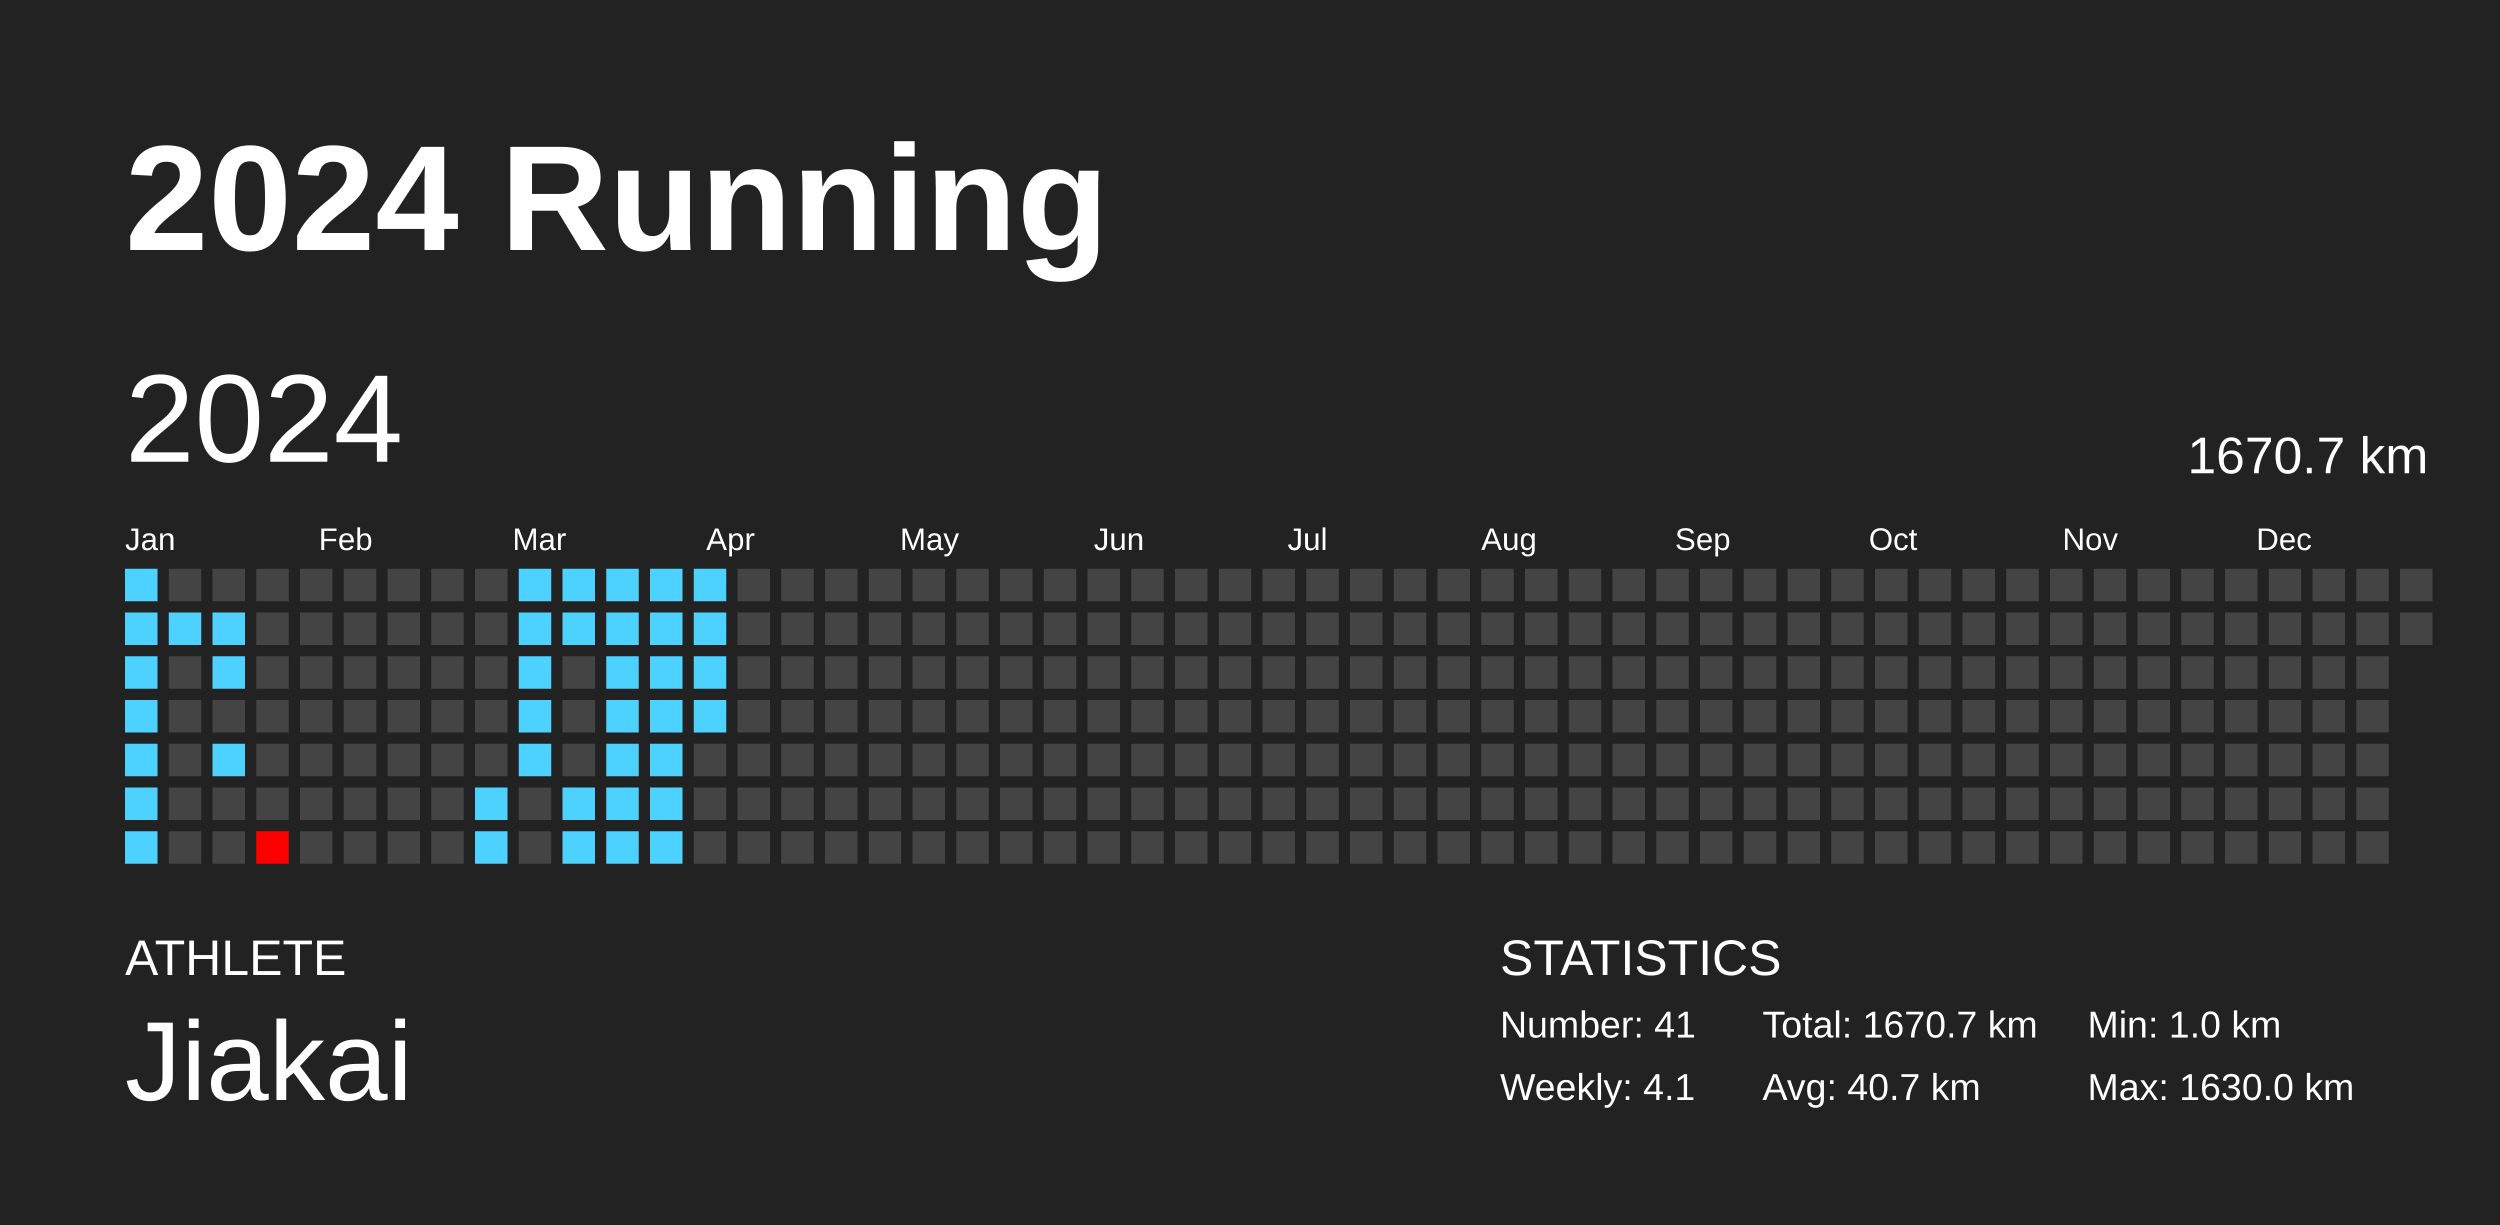
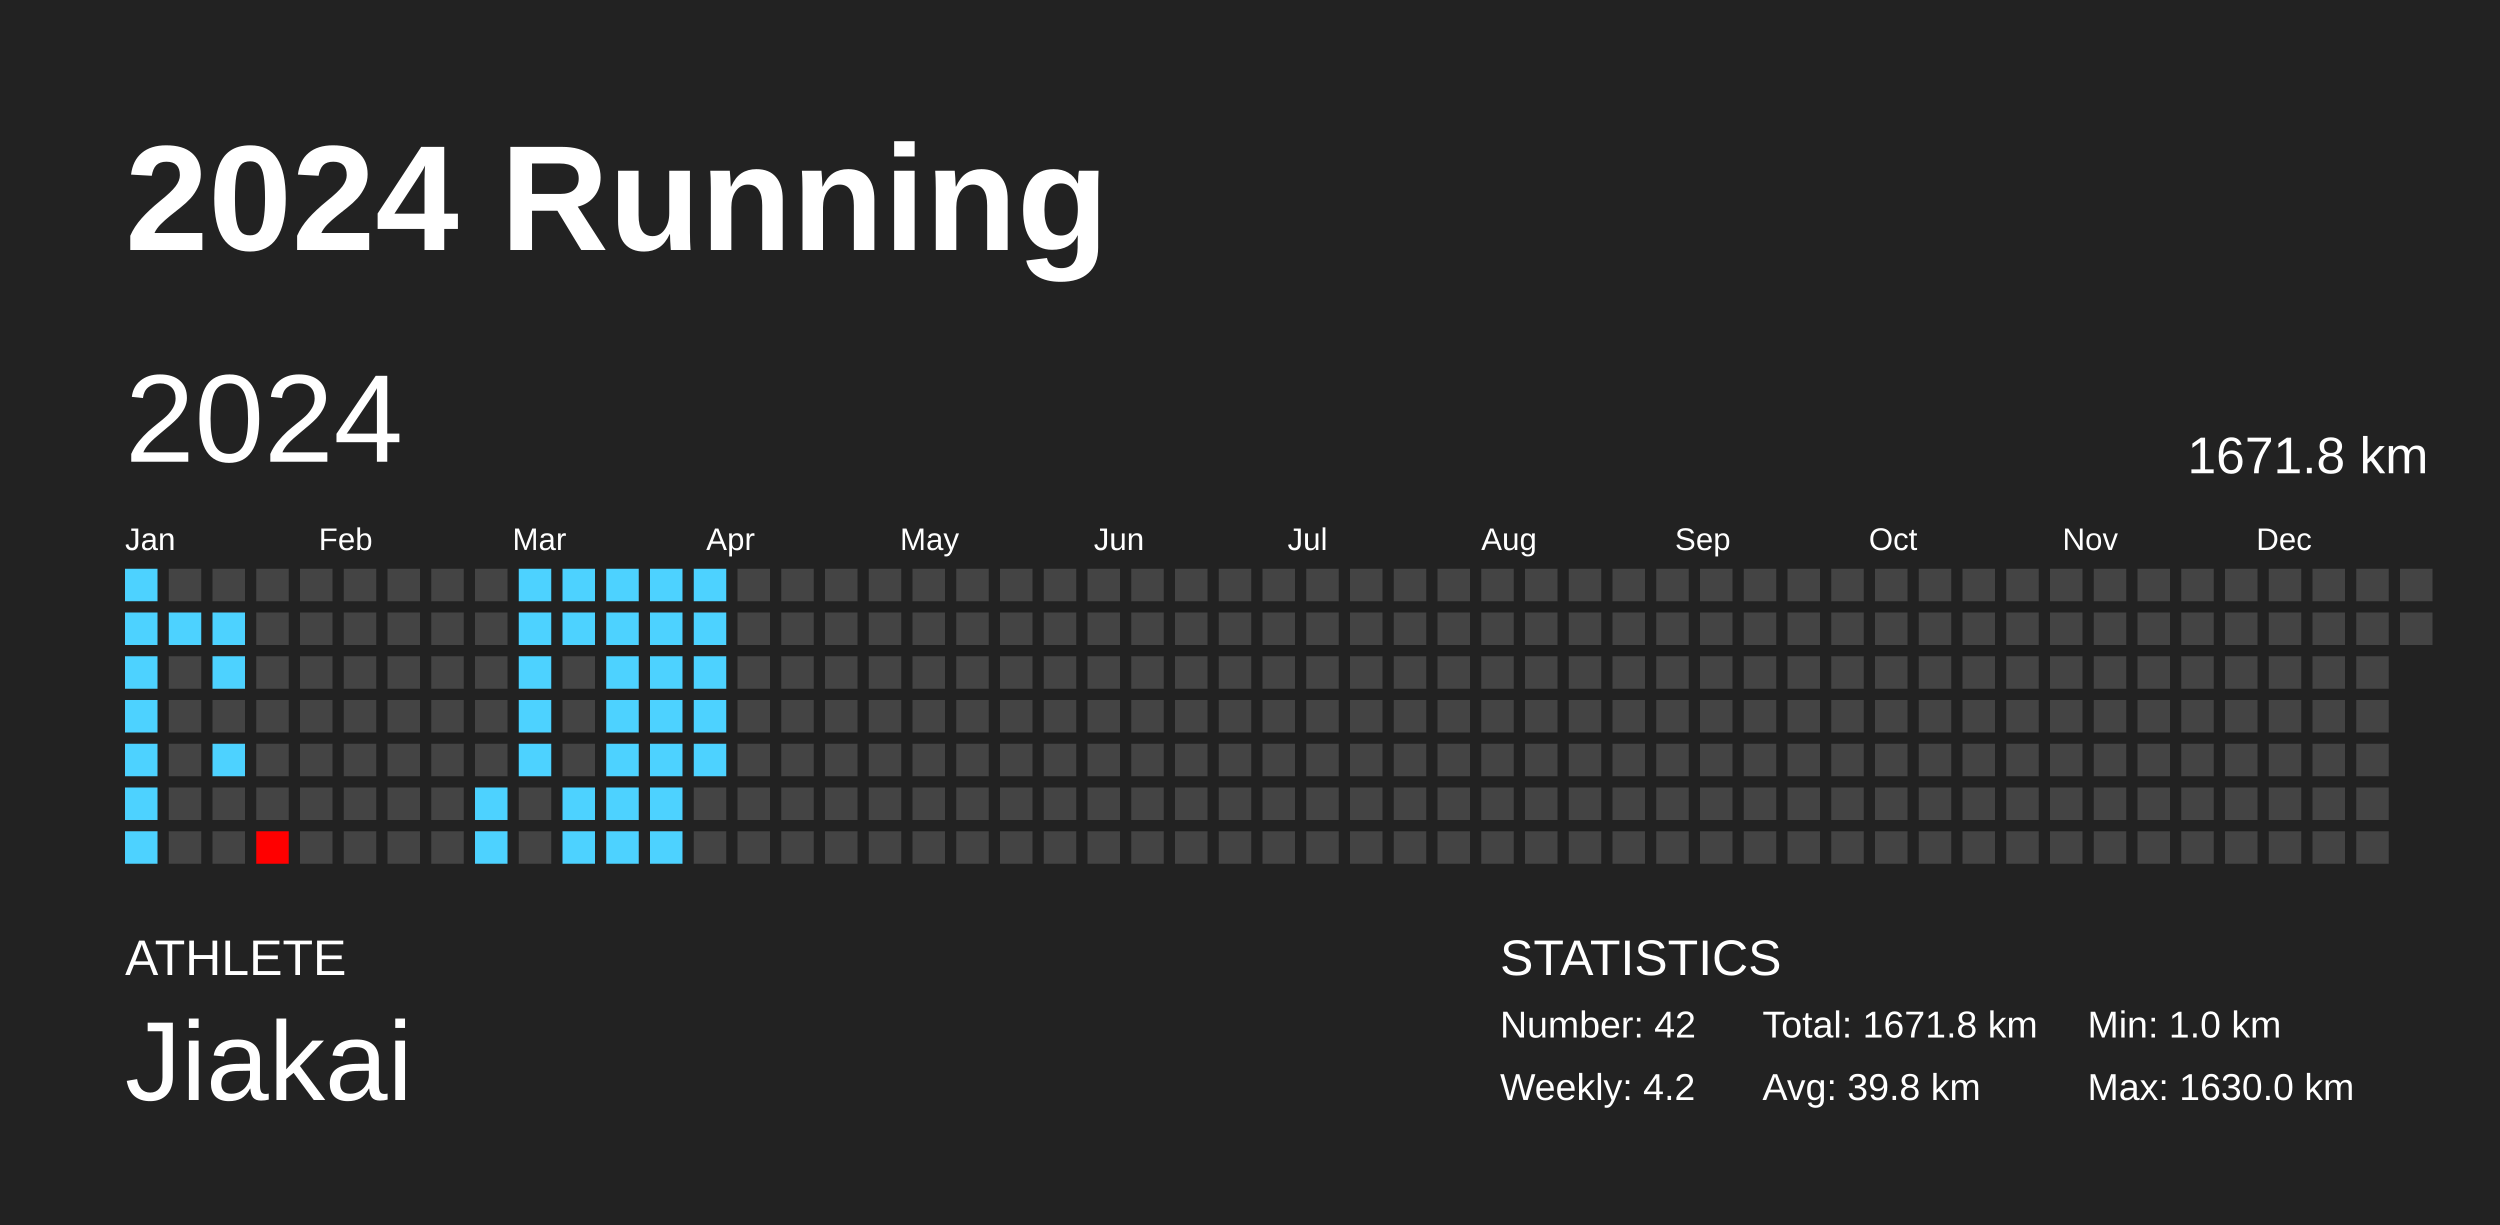
<svg xmlns="http://www.w3.org/2000/svg" baseProfile="full" height="98mm" version="1.1" viewBox="0,0,200,98" width="200mm">
  <defs />
  <rect fill="#222222" height="98" width="200" x="0" y="0" />
  <text fill="#FFFFFF" style="font-size:12px; font-family:Arial; font-weight:bold;" x="10" y="20">2024 Running</text>
  <text fill="#FFFFFF" style="font-size:4px; font-family:Arial" x="10" y="78">ATHLETE</text>
  <text fill="#FFFFFF" style="font-size:9px; font-family:Arial" x="10" y="88">Jiakai</text>
  <text fill="#FFFFFF" style="font-size:4px; font-family:Arial" x="120" y="78">STATISTICS</text>
-   <text fill="#FFFFFF" style="font-size:3px; font-family:Arial" x="120" y="83">Number: 41</text>
-   <text fill="#FFFFFF" style="font-size:3px; font-family:Arial" x="120" y="88">Weekly: 4.1</text>
-   <text fill="#FFFFFF" style="font-size:3px; font-family:Arial" x="141" y="83">Total: 1670.7 km</text>
-   <text fill="#FFFFFF" style="font-size:3px; font-family:Arial" x="141" y="88">Avg: 40.7 km</text>
+   <text fill="#FFFFFF" style="font-size:3px; font-family:Arial" x="120" y="83">Number: 42</text>
+   <text fill="#FFFFFF" style="font-size:3px; font-family:Arial" x="120" y="88">Weekly: 4.2</text>
+   <text fill="#FFFFFF" style="font-size:3px; font-family:Arial" x="141" y="83">Total: 1671.8 km</text>
+   <text fill="#FFFFFF" style="font-size:3px; font-family:Arial" x="141" y="88">Avg: 39.8 km</text>
  <text fill="#FFFFFF" style="font-size:3px; font-family:Arial" x="167" y="83">Min: 1.0 km</text>
  <text fill="#FFFFFF" style="font-size:3px; font-family:Arial" x="167" y="88">Max: 1630.0 km</text>
  <text dominant-baseline="hanging" fill="#FFFFFF" style="font-size:10.0px; font-family:Arial;" x="10" y="30">2024</text>
-   <text dominant-baseline="hanging" fill="#FFFFFF" style="font-size:4.125px; font-family:Arial;" x="175" y="35">1670.7 km</text>
+   <text dominant-baseline="hanging" fill="#FFFFFF" style="font-size:4.125px; font-family:Arial;" x="175" y="35">1671.8 km</text>
  <text fill="#FFFFFF" style="font-size:2.5px; font-family:Arial" x="10.0" y="44">Jan</text>
  <text fill="#FFFFFF" style="font-size:2.5px; font-family:Arial" x="25.5" y="44">Feb</text>
  <text fill="#FFFFFF" style="font-size:2.5px; font-family:Arial" x="41.0" y="44">Mar</text>
  <text fill="#FFFFFF" style="font-size:2.5px; font-family:Arial" x="56.5" y="44">Apr</text>
  <text fill="#FFFFFF" style="font-size:2.5px; font-family:Arial" x="72.0" y="44">May</text>
  <text fill="#FFFFFF" style="font-size:2.5px; font-family:Arial" x="87.5" y="44">Jun</text>
  <text fill="#FFFFFF" style="font-size:2.5px; font-family:Arial" x="103.0" y="44">Jul</text>
  <text fill="#FFFFFF" style="font-size:2.5px; font-family:Arial" x="118.5" y="44">Aug</text>
  <text fill="#FFFFFF" style="font-size:2.5px; font-family:Arial" x="134.0" y="44">Sep</text>
  <text fill="#FFFFFF" style="font-size:2.5px; font-family:Arial" x="149.5" y="44">Oct</text>
  <text fill="#FFFFFF" style="font-size:2.5px; font-family:Arial" x="165.0" y="44">Nov</text>
  <text fill="#FFFFFF" style="font-size:2.5px; font-family:Arial" x="180.5" y="44">Dec</text>
  <rect fill="#4dd2ff" height="2.6" width="2.6" x="10.0" y="45.5" />
  <rect fill="#4dd2ff" height="2.6" width="2.6" x="10.0" y="49.0" />
  <rect fill="#4dd2ff" height="2.6" width="2.6" x="10.0" y="52.5" />
  <rect fill="#4dd2ff" height="2.6" width="2.6" x="10.0" y="56.0" />
  <rect fill="#4dd2ff" height="2.6" width="2.6" x="10.0" y="59.5" />
  <rect fill="#4dd2ff" height="2.6" width="2.6" x="10.0" y="63.0" />
  <rect fill="#4dd2ff" height="2.6" width="2.6" x="10.0" y="66.5" />
  <rect fill="#444444" height="2.6" width="2.6" x="13.5" y="45.5" />
  <rect fill="#4dd2ff" height="2.6" width="2.6" x="13.5" y="49.0" />
  <rect fill="#444444" height="2.6" width="2.6" x="13.5" y="52.5" />
  <rect fill="#444444" height="2.6" width="2.6" x="13.5" y="56.0" />
  <rect fill="#444444" height="2.6" width="2.6" x="13.5" y="59.5" />
  <rect fill="#444444" height="2.6" width="2.6" x="13.5" y="63.0" />
  <rect fill="#444444" height="2.6" width="2.6" x="13.5" y="66.5" />
  <rect fill="#444444" height="2.6" width="2.6" x="17.0" y="45.5" />
  <rect fill="#4dd2ff" height="2.6" width="2.6" x="17.0" y="49.0" />
  <rect fill="#4dd2ff" height="2.6" width="2.6" x="17.0" y="52.5" />
  <rect fill="#444444" height="2.6" width="2.6" x="17.0" y="56.0" />
  <rect fill="#4dd2ff" height="2.6" width="2.6" x="17.0" y="59.5" />
  <rect fill="#444444" height="2.6" width="2.6" x="17.0" y="63.0" />
  <rect fill="#444444" height="2.6" width="2.6" x="17.0" y="66.5" />
  <rect fill="#444444" height="2.6" width="2.6" x="20.5" y="45.5" />
  <rect fill="#444444" height="2.6" width="2.6" x="20.5" y="49.0" />
  <rect fill="#444444" height="2.6" width="2.6" x="20.5" y="52.5" />
  <rect fill="#444444" height="2.6" width="2.6" x="20.5" y="56.0" />
  <rect fill="#444444" height="2.6" width="2.6" x="20.5" y="59.5" />
  <rect fill="#444444" height="2.6" width="2.6" x="20.5" y="63.0" />
  <rect fill="red" height="2.6" width="2.6" x="20.5" y="66.5" />
  <rect fill="#444444" height="2.6" width="2.6" x="24.0" y="45.5" />
  <rect fill="#444444" height="2.6" width="2.6" x="24.0" y="49.0" />
  <rect fill="#444444" height="2.6" width="2.6" x="24.0" y="52.5" />
  <rect fill="#444444" height="2.6" width="2.6" x="24.0" y="56.0" />
  <rect fill="#444444" height="2.6" width="2.6" x="24.0" y="59.5" />
  <rect fill="#444444" height="2.6" width="2.6" x="24.0" y="63.0" />
  <rect fill="#444444" height="2.6" width="2.6" x="24.0" y="66.5" />
  <rect fill="#444444" height="2.6" width="2.6" x="27.5" y="45.5" />
  <rect fill="#444444" height="2.6" width="2.6" x="27.5" y="49.0" />
  <rect fill="#444444" height="2.6" width="2.6" x="27.5" y="52.5" />
  <rect fill="#444444" height="2.6" width="2.6" x="27.5" y="56.0" />
  <rect fill="#444444" height="2.6" width="2.6" x="27.5" y="59.5" />
  <rect fill="#444444" height="2.6" width="2.6" x="27.5" y="63.0" />
  <rect fill="#444444" height="2.6" width="2.6" x="27.5" y="66.5" />
  <rect fill="#444444" height="2.6" width="2.6" x="31.0" y="45.5" />
  <rect fill="#444444" height="2.6" width="2.6" x="31.0" y="49.0" />
  <rect fill="#444444" height="2.6" width="2.6" x="31.0" y="52.5" />
  <rect fill="#444444" height="2.6" width="2.6" x="31.0" y="56.0" />
  <rect fill="#444444" height="2.6" width="2.6" x="31.0" y="59.5" />
  <rect fill="#444444" height="2.6" width="2.6" x="31.0" y="63.0" />
  <rect fill="#444444" height="2.6" width="2.6" x="31.0" y="66.5" />
  <rect fill="#444444" height="2.6" width="2.6" x="34.5" y="45.5" />
  <rect fill="#444444" height="2.6" width="2.6" x="34.5" y="49.0" />
  <rect fill="#444444" height="2.6" width="2.6" x="34.5" y="52.5" />
  <rect fill="#444444" height="2.6" width="2.6" x="34.5" y="56.0" />
  <rect fill="#444444" height="2.6" width="2.6" x="34.5" y="59.5" />
  <rect fill="#444444" height="2.6" width="2.6" x="34.5" y="63.0" />
  <rect fill="#444444" height="2.6" width="2.6" x="34.5" y="66.5" />
  <rect fill="#444444" height="2.6" width="2.6" x="38.0" y="45.5" />
  <rect fill="#444444" height="2.6" width="2.6" x="38.0" y="49.0" />
  <rect fill="#444444" height="2.6" width="2.6" x="38.0" y="52.5" />
  <rect fill="#444444" height="2.6" width="2.6" x="38.0" y="56.0" />
  <rect fill="#444444" height="2.6" width="2.6" x="38.0" y="59.5" />
  <rect fill="#4dd2ff" height="2.6" width="2.6" x="38.0" y="63.0" />
  <rect fill="#4dd2ff" height="2.6" width="2.6" x="38.0" y="66.5" />
  <rect fill="#4dd2ff" height="2.6" width="2.6" x="41.5" y="45.5" />
  <rect fill="#4dd2ff" height="2.6" width="2.6" x="41.5" y="49.0" />
  <rect fill="#4dd2ff" height="2.6" width="2.6" x="41.5" y="52.5" />
  <rect fill="#4dd2ff" height="2.6" width="2.6" x="41.5" y="56.0" />
  <rect fill="#4dd2ff" height="2.6" width="2.6" x="41.5" y="59.5" />
  <rect fill="#444444" height="2.6" width="2.6" x="41.5" y="63.0" />
  <rect fill="#444444" height="2.6" width="2.6" x="41.5" y="66.5" />
  <rect fill="#4dd2ff" height="2.6" width="2.6" x="45.0" y="45.5" />
  <rect fill="#4dd2ff" height="2.6" width="2.6" x="45.0" y="49.0" />
  <rect fill="#444444" height="2.6" width="2.6" x="45.0" y="52.5" />
  <rect fill="#444444" height="2.6" width="2.6" x="45.0" y="56.0" />
  <rect fill="#444444" height="2.6" width="2.6" x="45.0" y="59.5" />
  <rect fill="#4dd2ff" height="2.6" width="2.6" x="45.0" y="63.0" />
  <rect fill="#4dd2ff" height="2.6" width="2.6" x="45.0" y="66.5" />
  <rect fill="#4dd2ff" height="2.6" width="2.6" x="48.5" y="45.5" />
  <rect fill="#4dd2ff" height="2.6" width="2.6" x="48.5" y="49.0" />
  <rect fill="#4dd2ff" height="2.6" width="2.6" x="48.5" y="52.5" />
  <rect fill="#4dd2ff" height="2.6" width="2.6" x="48.5" y="56.0" />
  <rect fill="#4dd2ff" height="2.6" width="2.6" x="48.5" y="59.5" />
  <rect fill="#4dd2ff" height="2.6" width="2.6" x="48.5" y="63.0" />
  <rect fill="#4dd2ff" height="2.6" width="2.6" x="48.5" y="66.5" />
  <rect fill="#4dd2ff" height="2.6" width="2.6" x="52.0" y="45.5" />
  <rect fill="#4dd2ff" height="2.6" width="2.6" x="52.0" y="49.0" />
  <rect fill="#4dd2ff" height="2.6" width="2.6" x="52.0" y="52.5" />
  <rect fill="#4dd2ff" height="2.6" width="2.6" x="52.0" y="56.0" />
  <rect fill="#4dd2ff" height="2.6" width="2.6" x="52.0" y="59.5" />
  <rect fill="#4dd2ff" height="2.6" width="2.6" x="52.0" y="63.0" />
  <rect fill="#4dd2ff" height="2.6" width="2.6" x="52.0" y="66.5" />
  <rect fill="#4dd2ff" height="2.6" width="2.6" x="55.5" y="45.5" />
  <rect fill="#4dd2ff" height="2.6" width="2.6" x="55.5" y="49.0" />
  <rect fill="#4dd2ff" height="2.6" width="2.6" x="55.5" y="52.5" />
  <rect fill="#4dd2ff" height="2.6" width="2.6" x="55.5" y="56.0" />
-   <rect fill="#444444" height="2.6" width="2.6" x="55.5" y="59.5" />
+   <rect fill="#4dd2ff" height="2.6" width="2.6" x="55.5" y="59.5" />
  <rect fill="#444444" height="2.6" width="2.6" x="55.5" y="63.0" />
  <rect fill="#444444" height="2.6" width="2.6" x="55.5" y="66.5" />
  <rect fill="#444444" height="2.6" width="2.6" x="59.0" y="45.5" />
  <rect fill="#444444" height="2.6" width="2.6" x="59.0" y="49.0" />
  <rect fill="#444444" height="2.6" width="2.6" x="59.0" y="52.5" />
  <rect fill="#444444" height="2.6" width="2.6" x="59.0" y="56.0" />
  <rect fill="#444444" height="2.6" width="2.6" x="59.0" y="59.5" />
  <rect fill="#444444" height="2.6" width="2.6" x="59.0" y="63.0" />
  <rect fill="#444444" height="2.6" width="2.6" x="59.0" y="66.5" />
  <rect fill="#444444" height="2.6" width="2.6" x="62.5" y="45.5" />
  <rect fill="#444444" height="2.6" width="2.6" x="62.5" y="49.0" />
  <rect fill="#444444" height="2.6" width="2.6" x="62.5" y="52.5" />
  <rect fill="#444444" height="2.6" width="2.6" x="62.5" y="56.0" />
  <rect fill="#444444" height="2.6" width="2.6" x="62.5" y="59.5" />
  <rect fill="#444444" height="2.6" width="2.6" x="62.5" y="63.0" />
  <rect fill="#444444" height="2.6" width="2.6" x="62.5" y="66.5" />
  <rect fill="#444444" height="2.6" width="2.6" x="66.0" y="45.5" />
  <rect fill="#444444" height="2.6" width="2.6" x="66.0" y="49.0" />
  <rect fill="#444444" height="2.6" width="2.6" x="66.0" y="52.5" />
  <rect fill="#444444" height="2.6" width="2.6" x="66.0" y="56.0" />
  <rect fill="#444444" height="2.6" width="2.6" x="66.0" y="59.5" />
  <rect fill="#444444" height="2.6" width="2.6" x="66.0" y="63.0" />
  <rect fill="#444444" height="2.6" width="2.6" x="66.0" y="66.5" />
  <rect fill="#444444" height="2.6" width="2.6" x="69.5" y="45.5" />
  <rect fill="#444444" height="2.6" width="2.6" x="69.5" y="49.0" />
  <rect fill="#444444" height="2.6" width="2.6" x="69.5" y="52.5" />
  <rect fill="#444444" height="2.6" width="2.6" x="69.5" y="56.0" />
  <rect fill="#444444" height="2.6" width="2.6" x="69.5" y="59.5" />
  <rect fill="#444444" height="2.6" width="2.6" x="69.5" y="63.0" />
  <rect fill="#444444" height="2.6" width="2.6" x="69.5" y="66.5" />
  <rect fill="#444444" height="2.6" width="2.6" x="73.0" y="45.5" />
  <rect fill="#444444" height="2.6" width="2.6" x="73.0" y="49.0" />
  <rect fill="#444444" height="2.6" width="2.6" x="73.0" y="52.5" />
  <rect fill="#444444" height="2.6" width="2.6" x="73.0" y="56.0" />
  <rect fill="#444444" height="2.6" width="2.6" x="73.0" y="59.5" />
  <rect fill="#444444" height="2.6" width="2.6" x="73.0" y="63.0" />
  <rect fill="#444444" height="2.6" width="2.6" x="73.0" y="66.5" />
  <rect fill="#444444" height="2.6" width="2.6" x="76.5" y="45.5" />
  <rect fill="#444444" height="2.6" width="2.6" x="76.5" y="49.0" />
  <rect fill="#444444" height="2.6" width="2.6" x="76.5" y="52.5" />
  <rect fill="#444444" height="2.6" width="2.6" x="76.5" y="56.0" />
  <rect fill="#444444" height="2.6" width="2.6" x="76.5" y="59.5" />
  <rect fill="#444444" height="2.6" width="2.6" x="76.5" y="63.0" />
  <rect fill="#444444" height="2.6" width="2.6" x="76.5" y="66.5" />
  <rect fill="#444444" height="2.6" width="2.6" x="80.0" y="45.5" />
  <rect fill="#444444" height="2.6" width="2.6" x="80.0" y="49.0" />
  <rect fill="#444444" height="2.6" width="2.6" x="80.0" y="52.5" />
  <rect fill="#444444" height="2.6" width="2.6" x="80.0" y="56.0" />
  <rect fill="#444444" height="2.6" width="2.6" x="80.0" y="59.5" />
  <rect fill="#444444" height="2.6" width="2.6" x="80.0" y="63.0" />
  <rect fill="#444444" height="2.6" width="2.6" x="80.0" y="66.5" />
  <rect fill="#444444" height="2.6" width="2.6" x="83.5" y="45.5" />
  <rect fill="#444444" height="2.6" width="2.6" x="83.5" y="49.0" />
  <rect fill="#444444" height="2.6" width="2.6" x="83.5" y="52.5" />
  <rect fill="#444444" height="2.6" width="2.6" x="83.5" y="56.0" />
  <rect fill="#444444" height="2.6" width="2.6" x="83.5" y="59.5" />
  <rect fill="#444444" height="2.6" width="2.6" x="83.5" y="63.0" />
  <rect fill="#444444" height="2.6" width="2.6" x="83.5" y="66.5" />
  <rect fill="#444444" height="2.6" width="2.6" x="87.0" y="45.5" />
  <rect fill="#444444" height="2.6" width="2.6" x="87.0" y="49.0" />
  <rect fill="#444444" height="2.6" width="2.6" x="87.0" y="52.5" />
  <rect fill="#444444" height="2.6" width="2.6" x="87.0" y="56.0" />
  <rect fill="#444444" height="2.6" width="2.6" x="87.0" y="59.5" />
  <rect fill="#444444" height="2.6" width="2.6" x="87.0" y="63.0" />
  <rect fill="#444444" height="2.6" width="2.6" x="87.0" y="66.5" />
  <rect fill="#444444" height="2.6" width="2.6" x="90.5" y="45.5" />
  <rect fill="#444444" height="2.6" width="2.6" x="90.5" y="49.0" />
  <rect fill="#444444" height="2.6" width="2.6" x="90.5" y="52.5" />
  <rect fill="#444444" height="2.6" width="2.6" x="90.5" y="56.0" />
  <rect fill="#444444" height="2.6" width="2.6" x="90.5" y="59.5" />
  <rect fill="#444444" height="2.6" width="2.6" x="90.5" y="63.0" />
  <rect fill="#444444" height="2.6" width="2.6" x="90.5" y="66.5" />
  <rect fill="#444444" height="2.6" width="2.6" x="94.0" y="45.5" />
  <rect fill="#444444" height="2.6" width="2.6" x="94.0" y="49.0" />
  <rect fill="#444444" height="2.6" width="2.6" x="94.0" y="52.5" />
  <rect fill="#444444" height="2.6" width="2.6" x="94.0" y="56.0" />
  <rect fill="#444444" height="2.6" width="2.6" x="94.0" y="59.5" />
  <rect fill="#444444" height="2.6" width="2.6" x="94.0" y="63.0" />
  <rect fill="#444444" height="2.6" width="2.6" x="94.0" y="66.5" />
  <rect fill="#444444" height="2.6" width="2.6" x="97.5" y="45.5" />
  <rect fill="#444444" height="2.6" width="2.6" x="97.5" y="49.0" />
  <rect fill="#444444" height="2.6" width="2.6" x="97.5" y="52.5" />
  <rect fill="#444444" height="2.6" width="2.6" x="97.5" y="56.0" />
  <rect fill="#444444" height="2.6" width="2.6" x="97.5" y="59.5" />
  <rect fill="#444444" height="2.6" width="2.6" x="97.5" y="63.0" />
  <rect fill="#444444" height="2.6" width="2.6" x="97.5" y="66.5" />
  <rect fill="#444444" height="2.6" width="2.6" x="101.0" y="45.5" />
  <rect fill="#444444" height="2.6" width="2.6" x="101.0" y="49.0" />
  <rect fill="#444444" height="2.6" width="2.6" x="101.0" y="52.5" />
  <rect fill="#444444" height="2.6" width="2.6" x="101.0" y="56.0" />
  <rect fill="#444444" height="2.6" width="2.6" x="101.0" y="59.5" />
  <rect fill="#444444" height="2.6" width="2.6" x="101.0" y="63.0" />
  <rect fill="#444444" height="2.6" width="2.6" x="101.0" y="66.5" />
  <rect fill="#444444" height="2.6" width="2.6" x="104.5" y="45.5" />
  <rect fill="#444444" height="2.6" width="2.6" x="104.5" y="49.0" />
  <rect fill="#444444" height="2.6" width="2.6" x="104.5" y="52.5" />
  <rect fill="#444444" height="2.6" width="2.6" x="104.5" y="56.0" />
  <rect fill="#444444" height="2.6" width="2.6" x="104.5" y="59.5" />
  <rect fill="#444444" height="2.6" width="2.6" x="104.5" y="63.0" />
  <rect fill="#444444" height="2.6" width="2.6" x="104.5" y="66.5" />
  <rect fill="#444444" height="2.6" width="2.6" x="108.0" y="45.5" />
  <rect fill="#444444" height="2.6" width="2.6" x="108.0" y="49.0" />
  <rect fill="#444444" height="2.6" width="2.6" x="108.0" y="52.5" />
  <rect fill="#444444" height="2.6" width="2.6" x="108.0" y="56.0" />
  <rect fill="#444444" height="2.6" width="2.6" x="108.0" y="59.5" />
  <rect fill="#444444" height="2.6" width="2.6" x="108.0" y="63.0" />
  <rect fill="#444444" height="2.6" width="2.6" x="108.0" y="66.5" />
  <rect fill="#444444" height="2.6" width="2.6" x="111.5" y="45.5" />
  <rect fill="#444444" height="2.6" width="2.6" x="111.5" y="49.0" />
  <rect fill="#444444" height="2.6" width="2.6" x="111.5" y="52.5" />
  <rect fill="#444444" height="2.6" width="2.6" x="111.5" y="56.0" />
  <rect fill="#444444" height="2.6" width="2.6" x="111.5" y="59.5" />
  <rect fill="#444444" height="2.6" width="2.6" x="111.5" y="63.0" />
  <rect fill="#444444" height="2.6" width="2.6" x="111.5" y="66.5" />
  <rect fill="#444444" height="2.6" width="2.6" x="115.0" y="45.5" />
  <rect fill="#444444" height="2.6" width="2.6" x="115.0" y="49.0" />
  <rect fill="#444444" height="2.6" width="2.6" x="115.0" y="52.5" />
  <rect fill="#444444" height="2.6" width="2.6" x="115.0" y="56.0" />
  <rect fill="#444444" height="2.6" width="2.6" x="115.0" y="59.5" />
  <rect fill="#444444" height="2.6" width="2.6" x="115.0" y="63.0" />
  <rect fill="#444444" height="2.6" width="2.6" x="115.0" y="66.5" />
  <rect fill="#444444" height="2.6" width="2.6" x="118.5" y="45.5" />
  <rect fill="#444444" height="2.6" width="2.6" x="118.5" y="49.0" />
  <rect fill="#444444" height="2.6" width="2.6" x="118.5" y="52.5" />
  <rect fill="#444444" height="2.6" width="2.6" x="118.5" y="56.0" />
  <rect fill="#444444" height="2.6" width="2.6" x="118.5" y="59.5" />
  <rect fill="#444444" height="2.6" width="2.6" x="118.5" y="63.0" />
  <rect fill="#444444" height="2.6" width="2.6" x="118.5" y="66.5" />
  <rect fill="#444444" height="2.6" width="2.6" x="122.0" y="45.5" />
  <rect fill="#444444" height="2.6" width="2.6" x="122.0" y="49.0" />
  <rect fill="#444444" height="2.6" width="2.6" x="122.0" y="52.5" />
  <rect fill="#444444" height="2.6" width="2.6" x="122.0" y="56.0" />
  <rect fill="#444444" height="2.6" width="2.6" x="122.0" y="59.5" />
  <rect fill="#444444" height="2.6" width="2.6" x="122.0" y="63.0" />
  <rect fill="#444444" height="2.6" width="2.6" x="122.0" y="66.5" />
  <rect fill="#444444" height="2.6" width="2.6" x="125.5" y="45.5" />
  <rect fill="#444444" height="2.6" width="2.6" x="125.5" y="49.0" />
  <rect fill="#444444" height="2.6" width="2.6" x="125.5" y="52.5" />
  <rect fill="#444444" height="2.6" width="2.6" x="125.5" y="56.0" />
  <rect fill="#444444" height="2.6" width="2.6" x="125.5" y="59.5" />
  <rect fill="#444444" height="2.6" width="2.6" x="125.5" y="63.0" />
  <rect fill="#444444" height="2.6" width="2.6" x="125.5" y="66.5" />
  <rect fill="#444444" height="2.6" width="2.6" x="129.0" y="45.5" />
  <rect fill="#444444" height="2.6" width="2.6" x="129.0" y="49.0" />
  <rect fill="#444444" height="2.6" width="2.6" x="129.0" y="52.5" />
  <rect fill="#444444" height="2.6" width="2.6" x="129.0" y="56.0" />
  <rect fill="#444444" height="2.6" width="2.6" x="129.0" y="59.5" />
  <rect fill="#444444" height="2.6" width="2.6" x="129.0" y="63.0" />
  <rect fill="#444444" height="2.6" width="2.6" x="129.0" y="66.5" />
  <rect fill="#444444" height="2.6" width="2.6" x="132.5" y="45.5" />
  <rect fill="#444444" height="2.6" width="2.6" x="132.5" y="49.0" />
  <rect fill="#444444" height="2.6" width="2.6" x="132.5" y="52.5" />
  <rect fill="#444444" height="2.6" width="2.6" x="132.5" y="56.0" />
  <rect fill="#444444" height="2.6" width="2.6" x="132.5" y="59.5" />
  <rect fill="#444444" height="2.6" width="2.6" x="132.5" y="63.0" />
  <rect fill="#444444" height="2.6" width="2.6" x="132.5" y="66.5" />
  <rect fill="#444444" height="2.6" width="2.6" x="136.0" y="45.5" />
  <rect fill="#444444" height="2.6" width="2.6" x="136.0" y="49.0" />
  <rect fill="#444444" height="2.6" width="2.6" x="136.0" y="52.5" />
  <rect fill="#444444" height="2.6" width="2.6" x="136.0" y="56.0" />
  <rect fill="#444444" height="2.6" width="2.6" x="136.0" y="59.5" />
  <rect fill="#444444" height="2.6" width="2.6" x="136.0" y="63.0" />
  <rect fill="#444444" height="2.6" width="2.6" x="136.0" y="66.5" />
  <rect fill="#444444" height="2.6" width="2.6" x="139.5" y="45.5" />
  <rect fill="#444444" height="2.6" width="2.6" x="139.5" y="49.0" />
  <rect fill="#444444" height="2.6" width="2.6" x="139.5" y="52.5" />
  <rect fill="#444444" height="2.6" width="2.6" x="139.5" y="56.0" />
  <rect fill="#444444" height="2.6" width="2.6" x="139.5" y="59.5" />
  <rect fill="#444444" height="2.6" width="2.6" x="139.5" y="63.0" />
  <rect fill="#444444" height="2.6" width="2.6" x="139.5" y="66.5" />
  <rect fill="#444444" height="2.6" width="2.6" x="143.0" y="45.5" />
  <rect fill="#444444" height="2.6" width="2.6" x="143.0" y="49.0" />
  <rect fill="#444444" height="2.6" width="2.6" x="143.0" y="52.5" />
  <rect fill="#444444" height="2.6" width="2.6" x="143.0" y="56.0" />
  <rect fill="#444444" height="2.6" width="2.6" x="143.0" y="59.5" />
  <rect fill="#444444" height="2.6" width="2.6" x="143.0" y="63.0" />
  <rect fill="#444444" height="2.6" width="2.6" x="143.0" y="66.5" />
  <rect fill="#444444" height="2.6" width="2.6" x="146.5" y="45.5" />
  <rect fill="#444444" height="2.6" width="2.6" x="146.5" y="49.0" />
  <rect fill="#444444" height="2.6" width="2.6" x="146.5" y="52.5" />
  <rect fill="#444444" height="2.6" width="2.6" x="146.5" y="56.0" />
  <rect fill="#444444" height="2.6" width="2.6" x="146.5" y="59.5" />
  <rect fill="#444444" height="2.6" width="2.6" x="146.5" y="63.0" />
  <rect fill="#444444" height="2.6" width="2.6" x="146.5" y="66.5" />
  <rect fill="#444444" height="2.6" width="2.6" x="150.0" y="45.5" />
  <rect fill="#444444" height="2.6" width="2.6" x="150.0" y="49.0" />
  <rect fill="#444444" height="2.6" width="2.6" x="150.0" y="52.5" />
  <rect fill="#444444" height="2.6" width="2.6" x="150.0" y="56.0" />
  <rect fill="#444444" height="2.6" width="2.6" x="150.0" y="59.5" />
  <rect fill="#444444" height="2.6" width="2.6" x="150.0" y="63.0" />
  <rect fill="#444444" height="2.6" width="2.6" x="150.0" y="66.5" />
  <rect fill="#444444" height="2.6" width="2.6" x="153.5" y="45.5" />
  <rect fill="#444444" height="2.6" width="2.6" x="153.5" y="49.0" />
  <rect fill="#444444" height="2.6" width="2.6" x="153.5" y="52.5" />
  <rect fill="#444444" height="2.6" width="2.6" x="153.5" y="56.0" />
  <rect fill="#444444" height="2.6" width="2.6" x="153.5" y="59.5" />
  <rect fill="#444444" height="2.6" width="2.6" x="153.5" y="63.0" />
  <rect fill="#444444" height="2.6" width="2.6" x="153.5" y="66.5" />
  <rect fill="#444444" height="2.6" width="2.6" x="157.0" y="45.5" />
  <rect fill="#444444" height="2.6" width="2.6" x="157.0" y="49.0" />
  <rect fill="#444444" height="2.6" width="2.6" x="157.0" y="52.5" />
  <rect fill="#444444" height="2.6" width="2.6" x="157.0" y="56.0" />
  <rect fill="#444444" height="2.6" width="2.6" x="157.0" y="59.5" />
  <rect fill="#444444" height="2.6" width="2.6" x="157.0" y="63.0" />
  <rect fill="#444444" height="2.6" width="2.6" x="157.0" y="66.5" />
  <rect fill="#444444" height="2.6" width="2.6" x="160.5" y="45.5" />
  <rect fill="#444444" height="2.6" width="2.6" x="160.5" y="49.0" />
  <rect fill="#444444" height="2.6" width="2.6" x="160.5" y="52.5" />
  <rect fill="#444444" height="2.6" width="2.6" x="160.5" y="56.0" />
  <rect fill="#444444" height="2.6" width="2.6" x="160.5" y="59.5" />
  <rect fill="#444444" height="2.6" width="2.6" x="160.5" y="63.0" />
  <rect fill="#444444" height="2.6" width="2.6" x="160.5" y="66.5" />
  <rect fill="#444444" height="2.6" width="2.6" x="164.0" y="45.5" />
  <rect fill="#444444" height="2.6" width="2.6" x="164.0" y="49.0" />
  <rect fill="#444444" height="2.6" width="2.6" x="164.0" y="52.5" />
  <rect fill="#444444" height="2.6" width="2.6" x="164.0" y="56.0" />
  <rect fill="#444444" height="2.6" width="2.6" x="164.0" y="59.5" />
  <rect fill="#444444" height="2.6" width="2.6" x="164.0" y="63.0" />
  <rect fill="#444444" height="2.6" width="2.6" x="164.0" y="66.5" />
  <rect fill="#444444" height="2.6" width="2.6" x="167.5" y="45.5" />
  <rect fill="#444444" height="2.6" width="2.6" x="167.5" y="49.0" />
  <rect fill="#444444" height="2.6" width="2.6" x="167.5" y="52.5" />
  <rect fill="#444444" height="2.6" width="2.6" x="167.5" y="56.0" />
  <rect fill="#444444" height="2.6" width="2.6" x="167.5" y="59.5" />
  <rect fill="#444444" height="2.6" width="2.6" x="167.5" y="63.0" />
  <rect fill="#444444" height="2.6" width="2.6" x="167.5" y="66.5" />
  <rect fill="#444444" height="2.6" width="2.6" x="171.0" y="45.5" />
  <rect fill="#444444" height="2.6" width="2.6" x="171.0" y="49.0" />
  <rect fill="#444444" height="2.6" width="2.6" x="171.0" y="52.5" />
  <rect fill="#444444" height="2.6" width="2.6" x="171.0" y="56.0" />
  <rect fill="#444444" height="2.6" width="2.6" x="171.0" y="59.5" />
  <rect fill="#444444" height="2.6" width="2.6" x="171.0" y="63.0" />
  <rect fill="#444444" height="2.6" width="2.6" x="171.0" y="66.5" />
  <rect fill="#444444" height="2.6" width="2.6" x="174.5" y="45.5" />
  <rect fill="#444444" height="2.6" width="2.6" x="174.5" y="49.0" />
  <rect fill="#444444" height="2.6" width="2.6" x="174.5" y="52.5" />
  <rect fill="#444444" height="2.6" width="2.6" x="174.5" y="56.0" />
  <rect fill="#444444" height="2.6" width="2.6" x="174.5" y="59.5" />
  <rect fill="#444444" height="2.6" width="2.6" x="174.5" y="63.0" />
  <rect fill="#444444" height="2.6" width="2.6" x="174.5" y="66.5" />
  <rect fill="#444444" height="2.6" width="2.6" x="178.0" y="45.5" />
  <rect fill="#444444" height="2.6" width="2.6" x="178.0" y="49.0" />
  <rect fill="#444444" height="2.6" width="2.6" x="178.0" y="52.5" />
  <rect fill="#444444" height="2.6" width="2.6" x="178.0" y="56.0" />
  <rect fill="#444444" height="2.6" width="2.6" x="178.0" y="59.5" />
  <rect fill="#444444" height="2.6" width="2.6" x="178.0" y="63.0" />
  <rect fill="#444444" height="2.6" width="2.6" x="178.0" y="66.5" />
  <rect fill="#444444" height="2.6" width="2.6" x="181.5" y="45.5" />
  <rect fill="#444444" height="2.6" width="2.6" x="181.5" y="49.0" />
  <rect fill="#444444" height="2.6" width="2.6" x="181.5" y="52.5" />
  <rect fill="#444444" height="2.6" width="2.6" x="181.5" y="56.0" />
  <rect fill="#444444" height="2.6" width="2.6" x="181.5" y="59.5" />
  <rect fill="#444444" height="2.6" width="2.6" x="181.5" y="63.0" />
  <rect fill="#444444" height="2.6" width="2.6" x="181.5" y="66.5" />
  <rect fill="#444444" height="2.6" width="2.6" x="185.0" y="45.5" />
  <rect fill="#444444" height="2.6" width="2.6" x="185.0" y="49.0" />
  <rect fill="#444444" height="2.6" width="2.6" x="185.0" y="52.5" />
  <rect fill="#444444" height="2.6" width="2.6" x="185.0" y="56.0" />
  <rect fill="#444444" height="2.6" width="2.6" x="185.0" y="59.5" />
  <rect fill="#444444" height="2.6" width="2.6" x="185.0" y="63.0" />
  <rect fill="#444444" height="2.6" width="2.6" x="185.0" y="66.5" />
  <rect fill="#444444" height="2.6" width="2.6" x="188.5" y="45.5" />
  <rect fill="#444444" height="2.6" width="2.6" x="188.5" y="49.0" />
  <rect fill="#444444" height="2.6" width="2.6" x="188.5" y="52.5" />
  <rect fill="#444444" height="2.6" width="2.6" x="188.5" y="56.0" />
  <rect fill="#444444" height="2.6" width="2.6" x="188.5" y="59.5" />
  <rect fill="#444444" height="2.6" width="2.6" x="188.5" y="63.0" />
  <rect fill="#444444" height="2.6" width="2.6" x="188.5" y="66.5" />
  <rect fill="#444444" height="2.6" width="2.6" x="192.0" y="45.5" />
  <rect fill="#444444" height="2.6" width="2.6" x="192.0" y="49.0" />
</svg>
